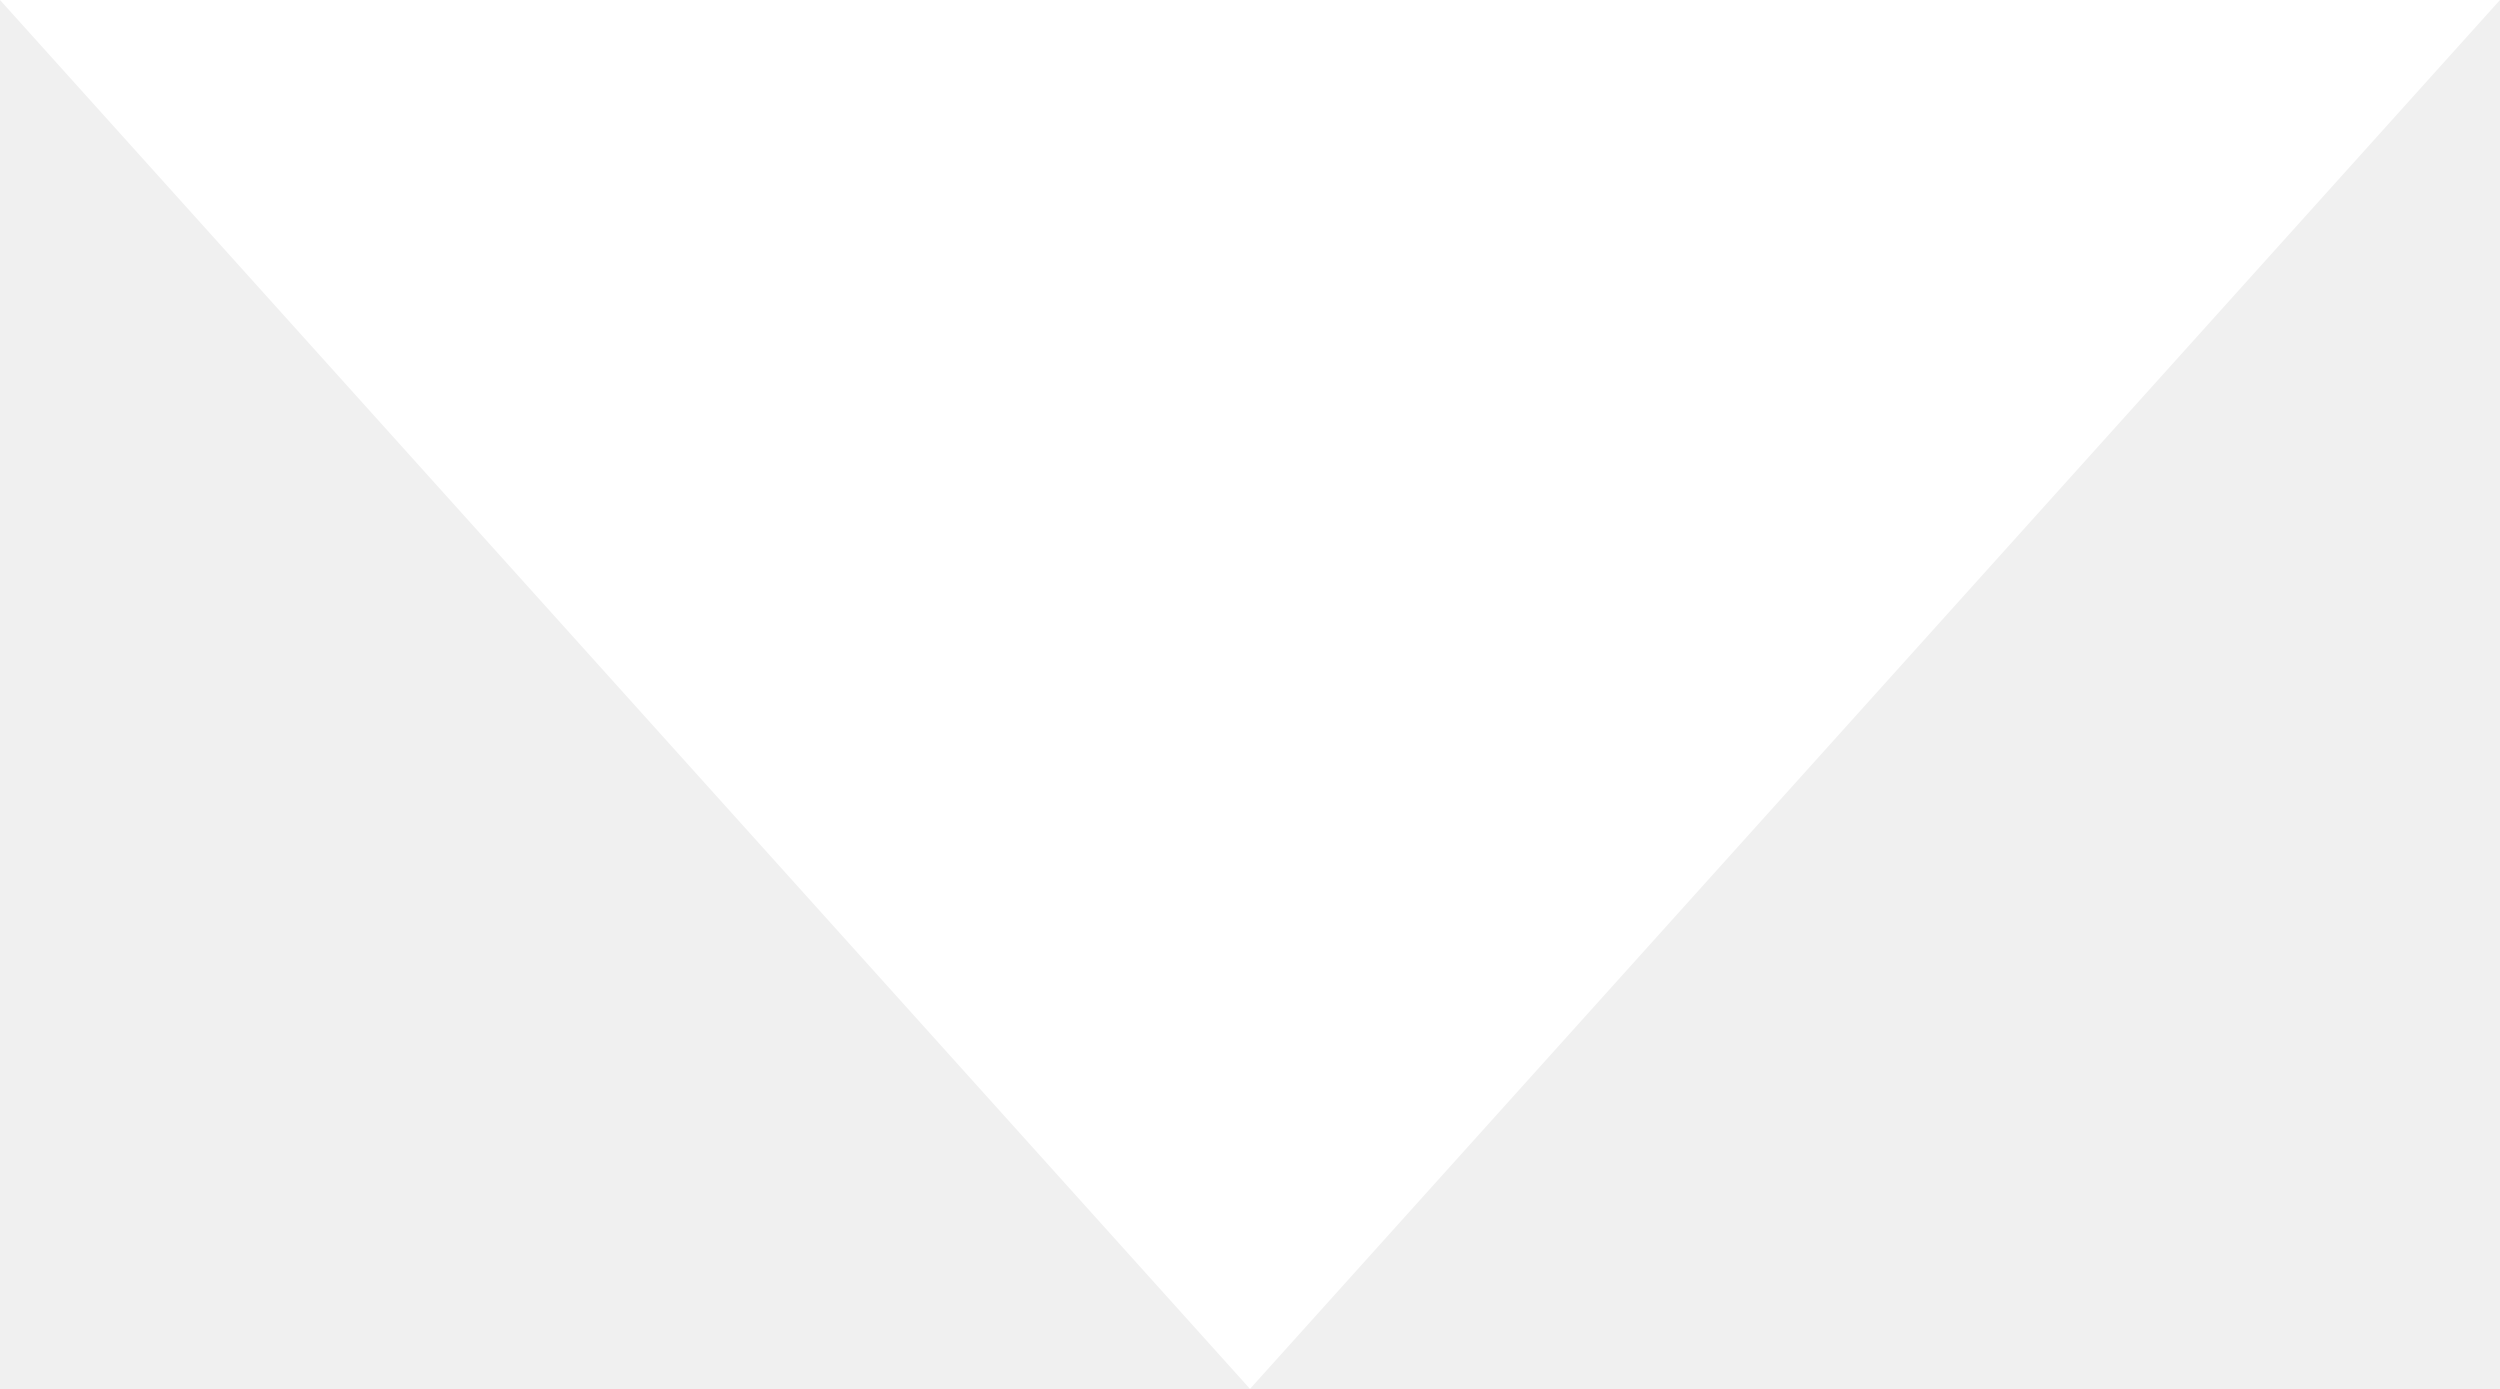
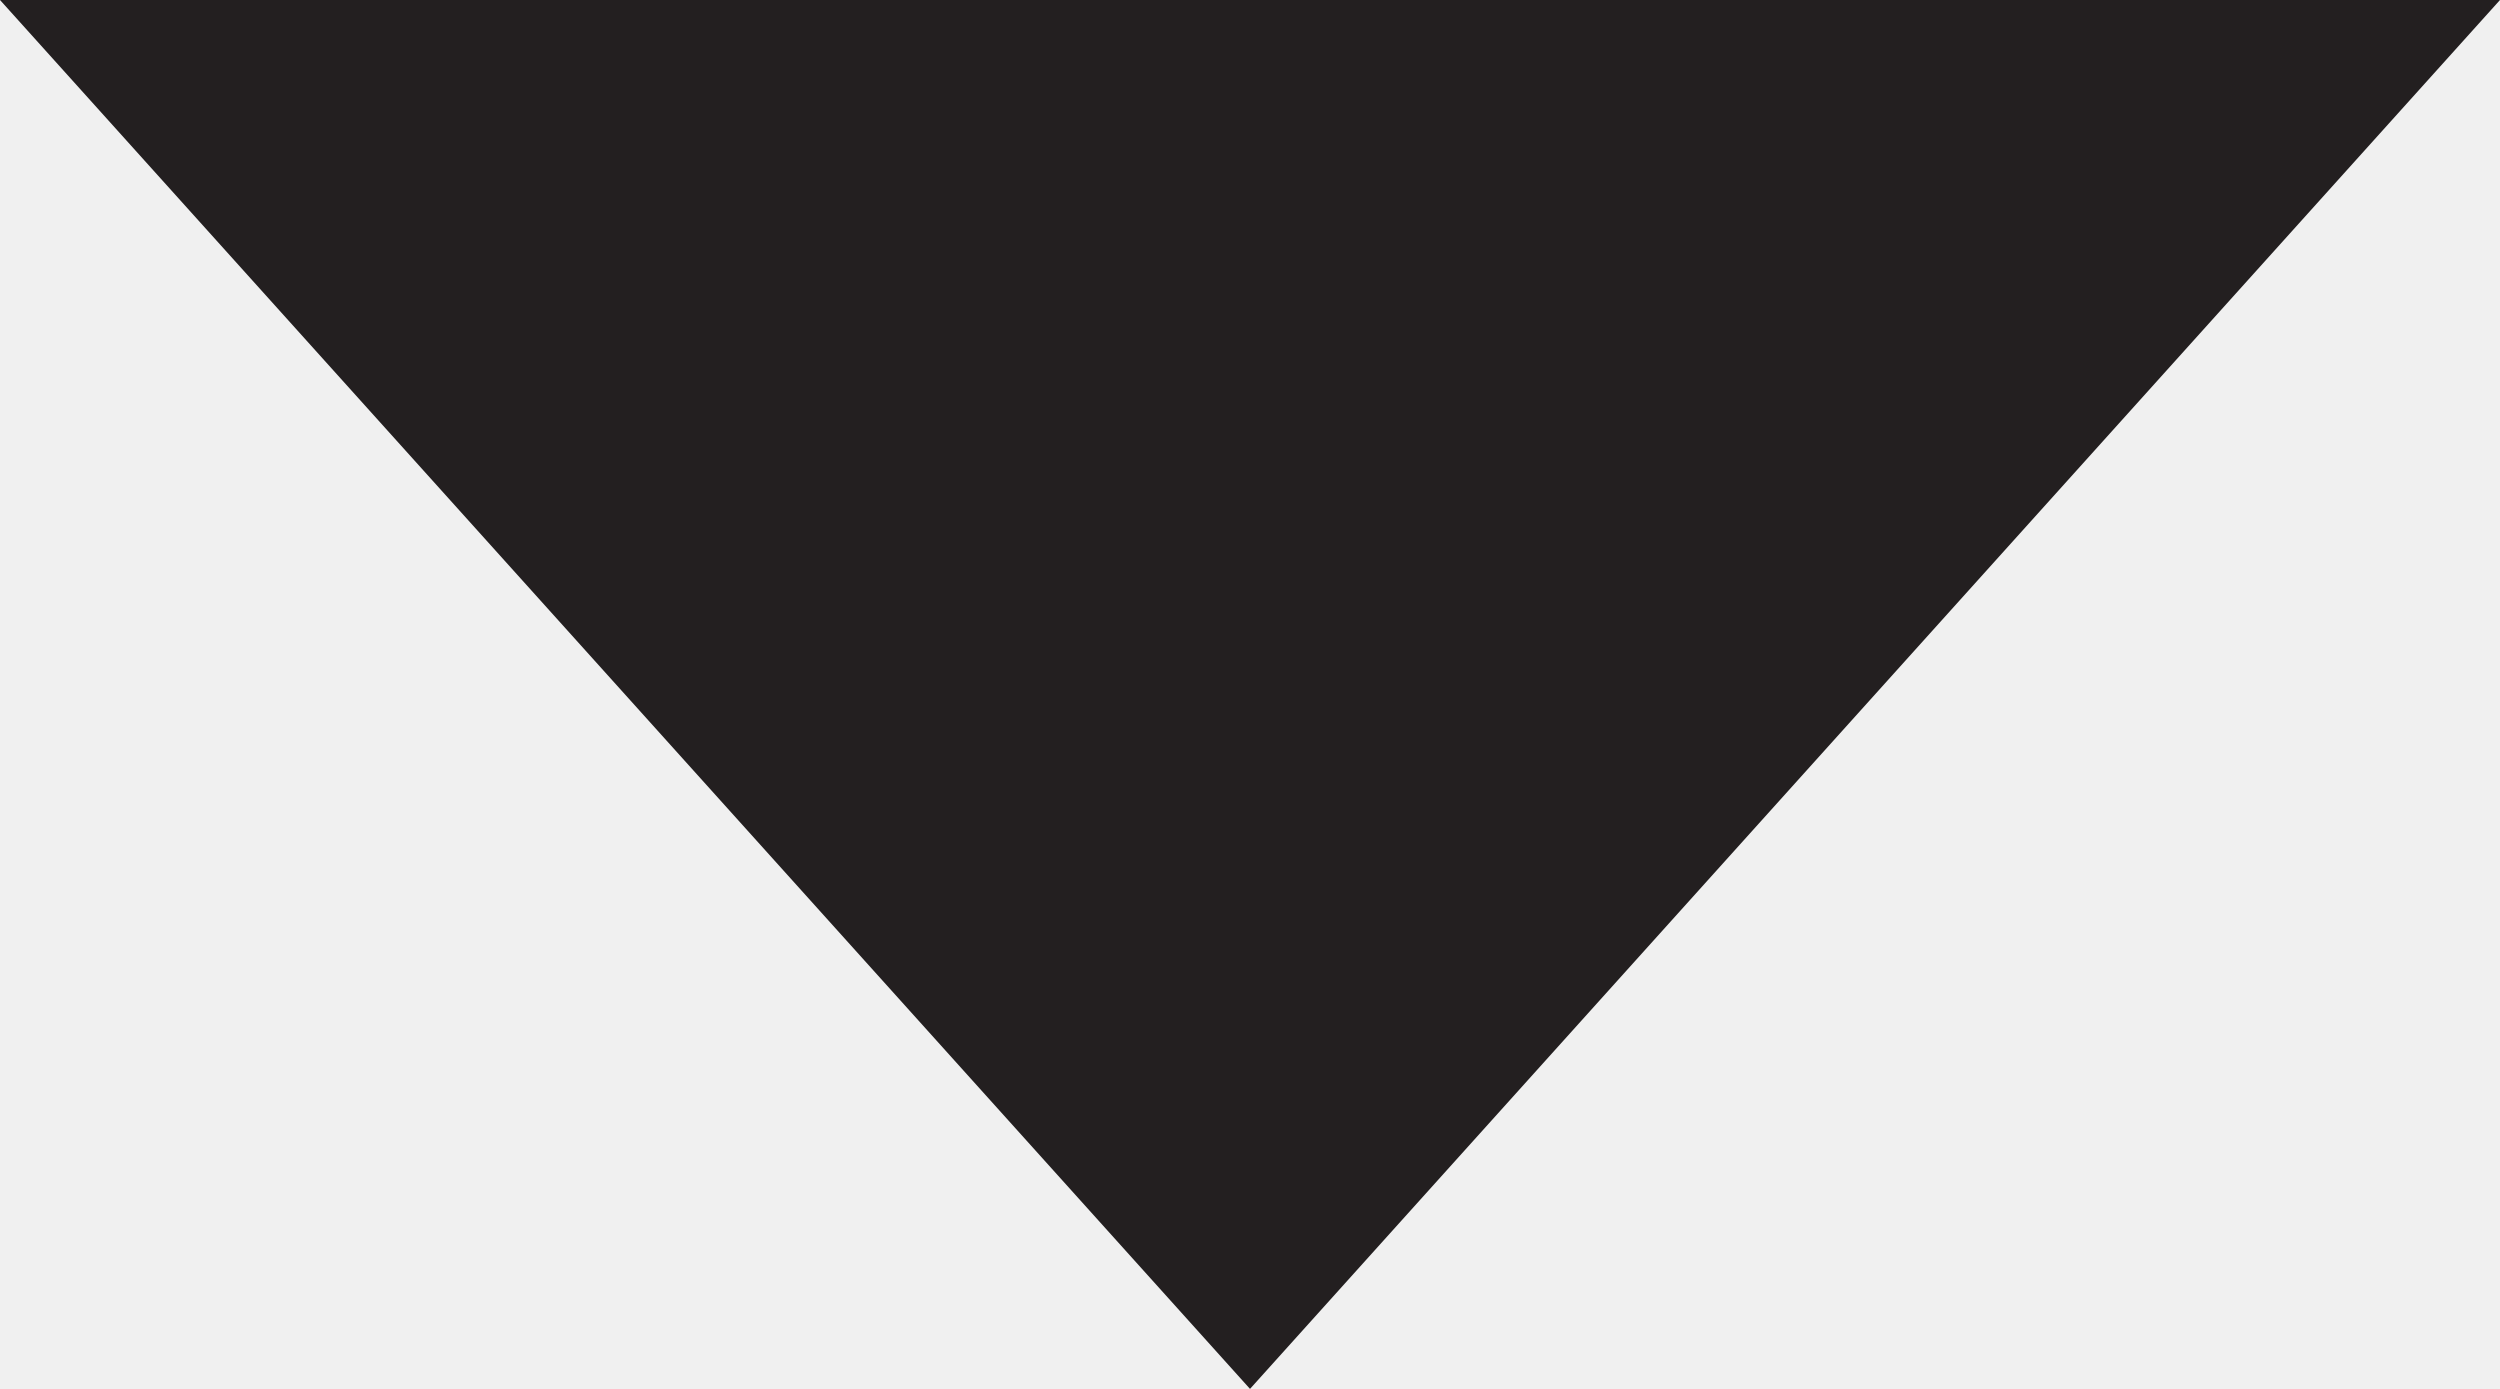
<svg xmlns="http://www.w3.org/2000/svg" width="9" height="5" viewBox="0 0 9 5">
-   <path fill="#FFF" d="M4.5 5L0 0h9z" />
+   <path fill="#231F20" d="M4.5 5L0 0h9z" />
</svg>
